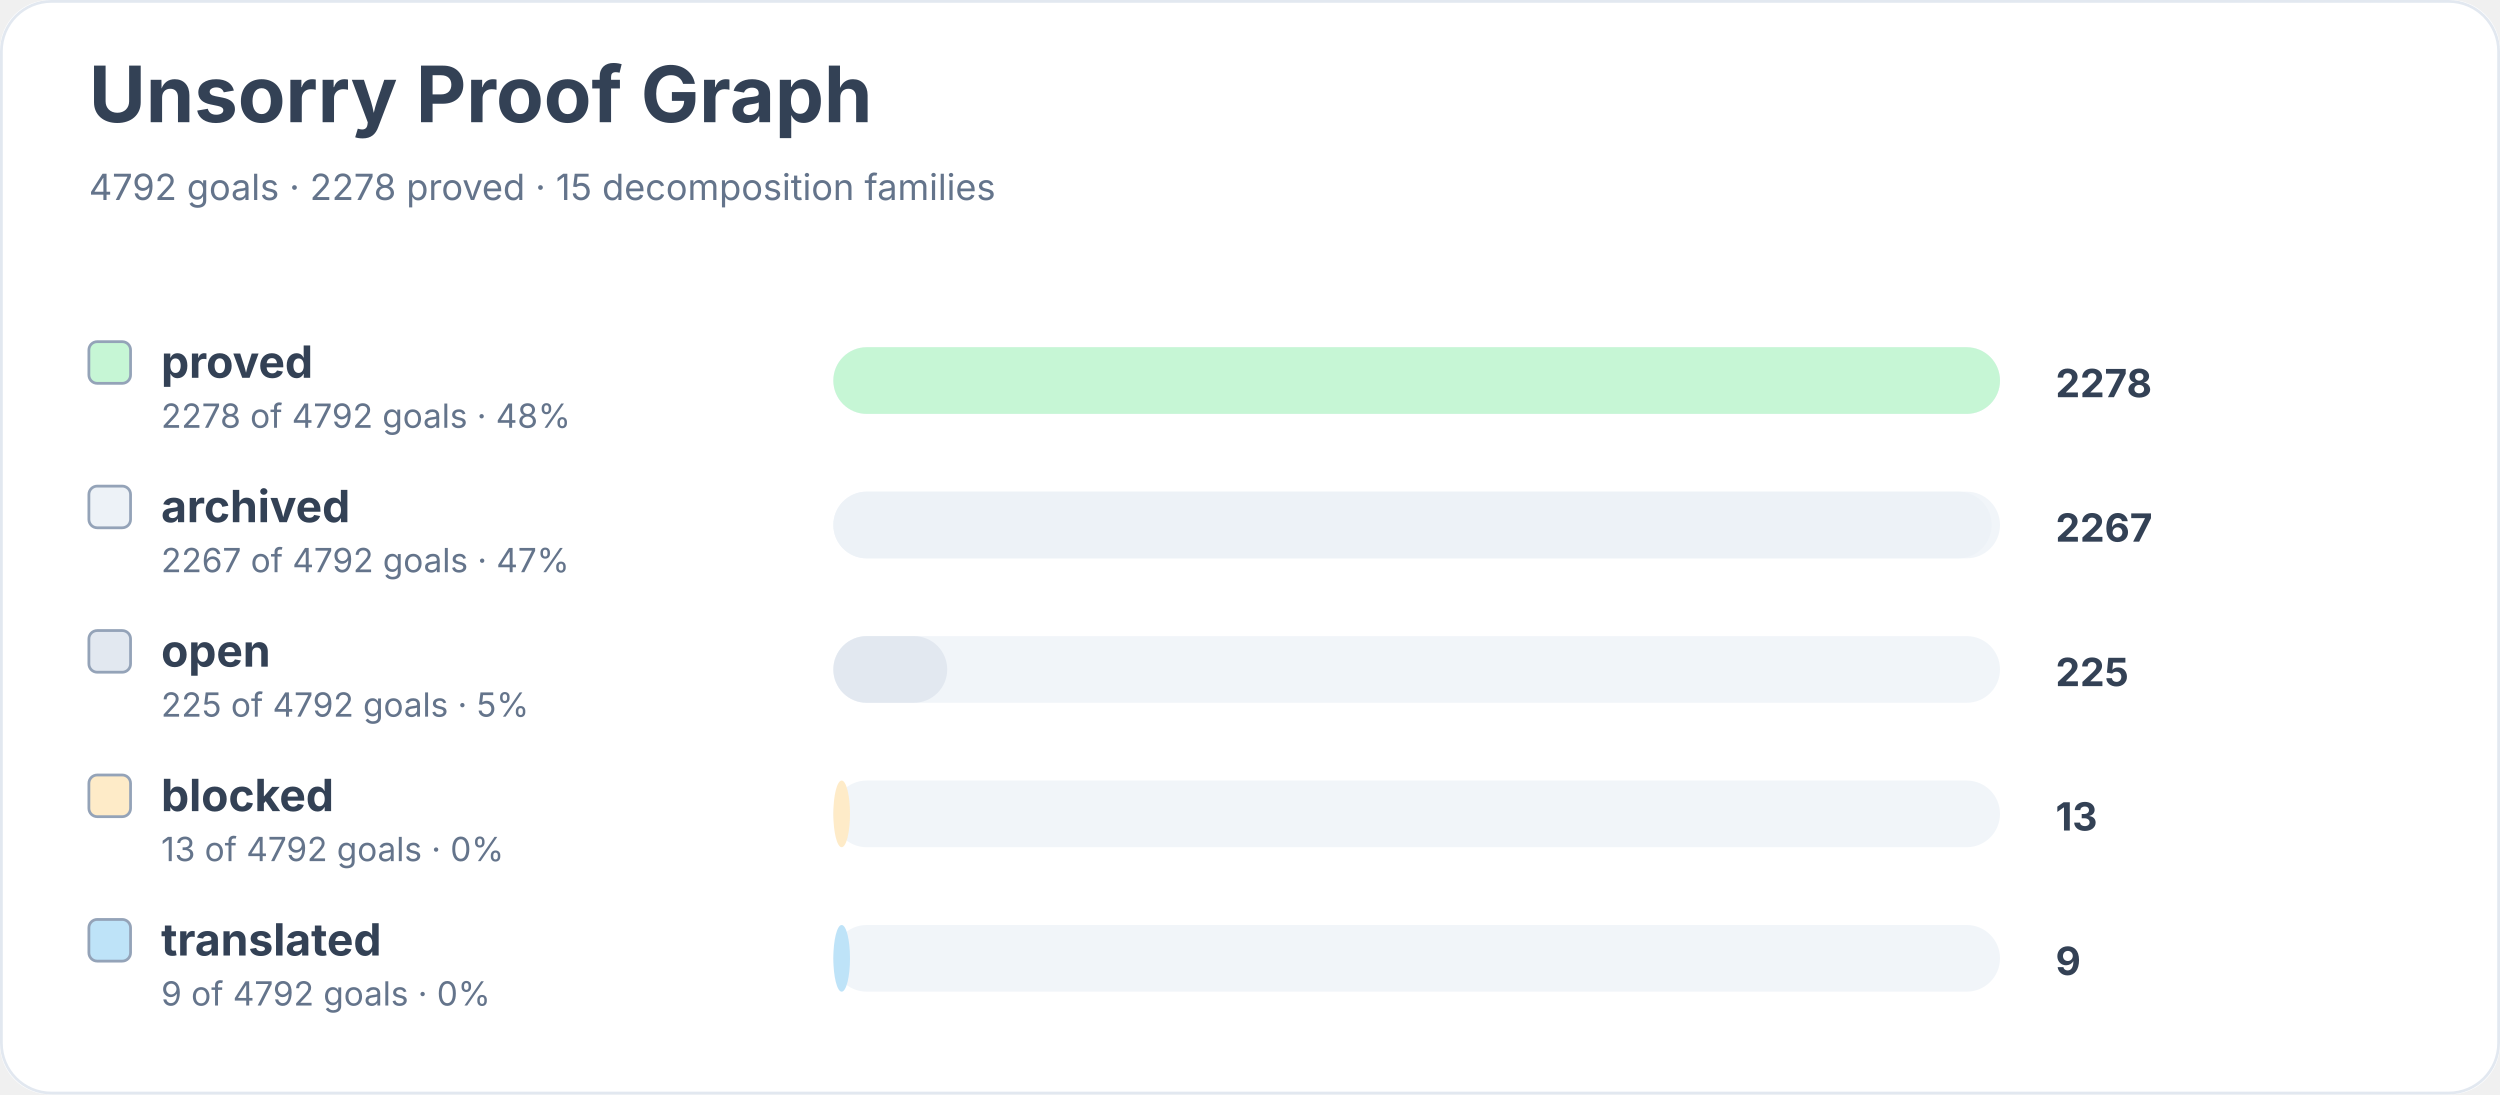
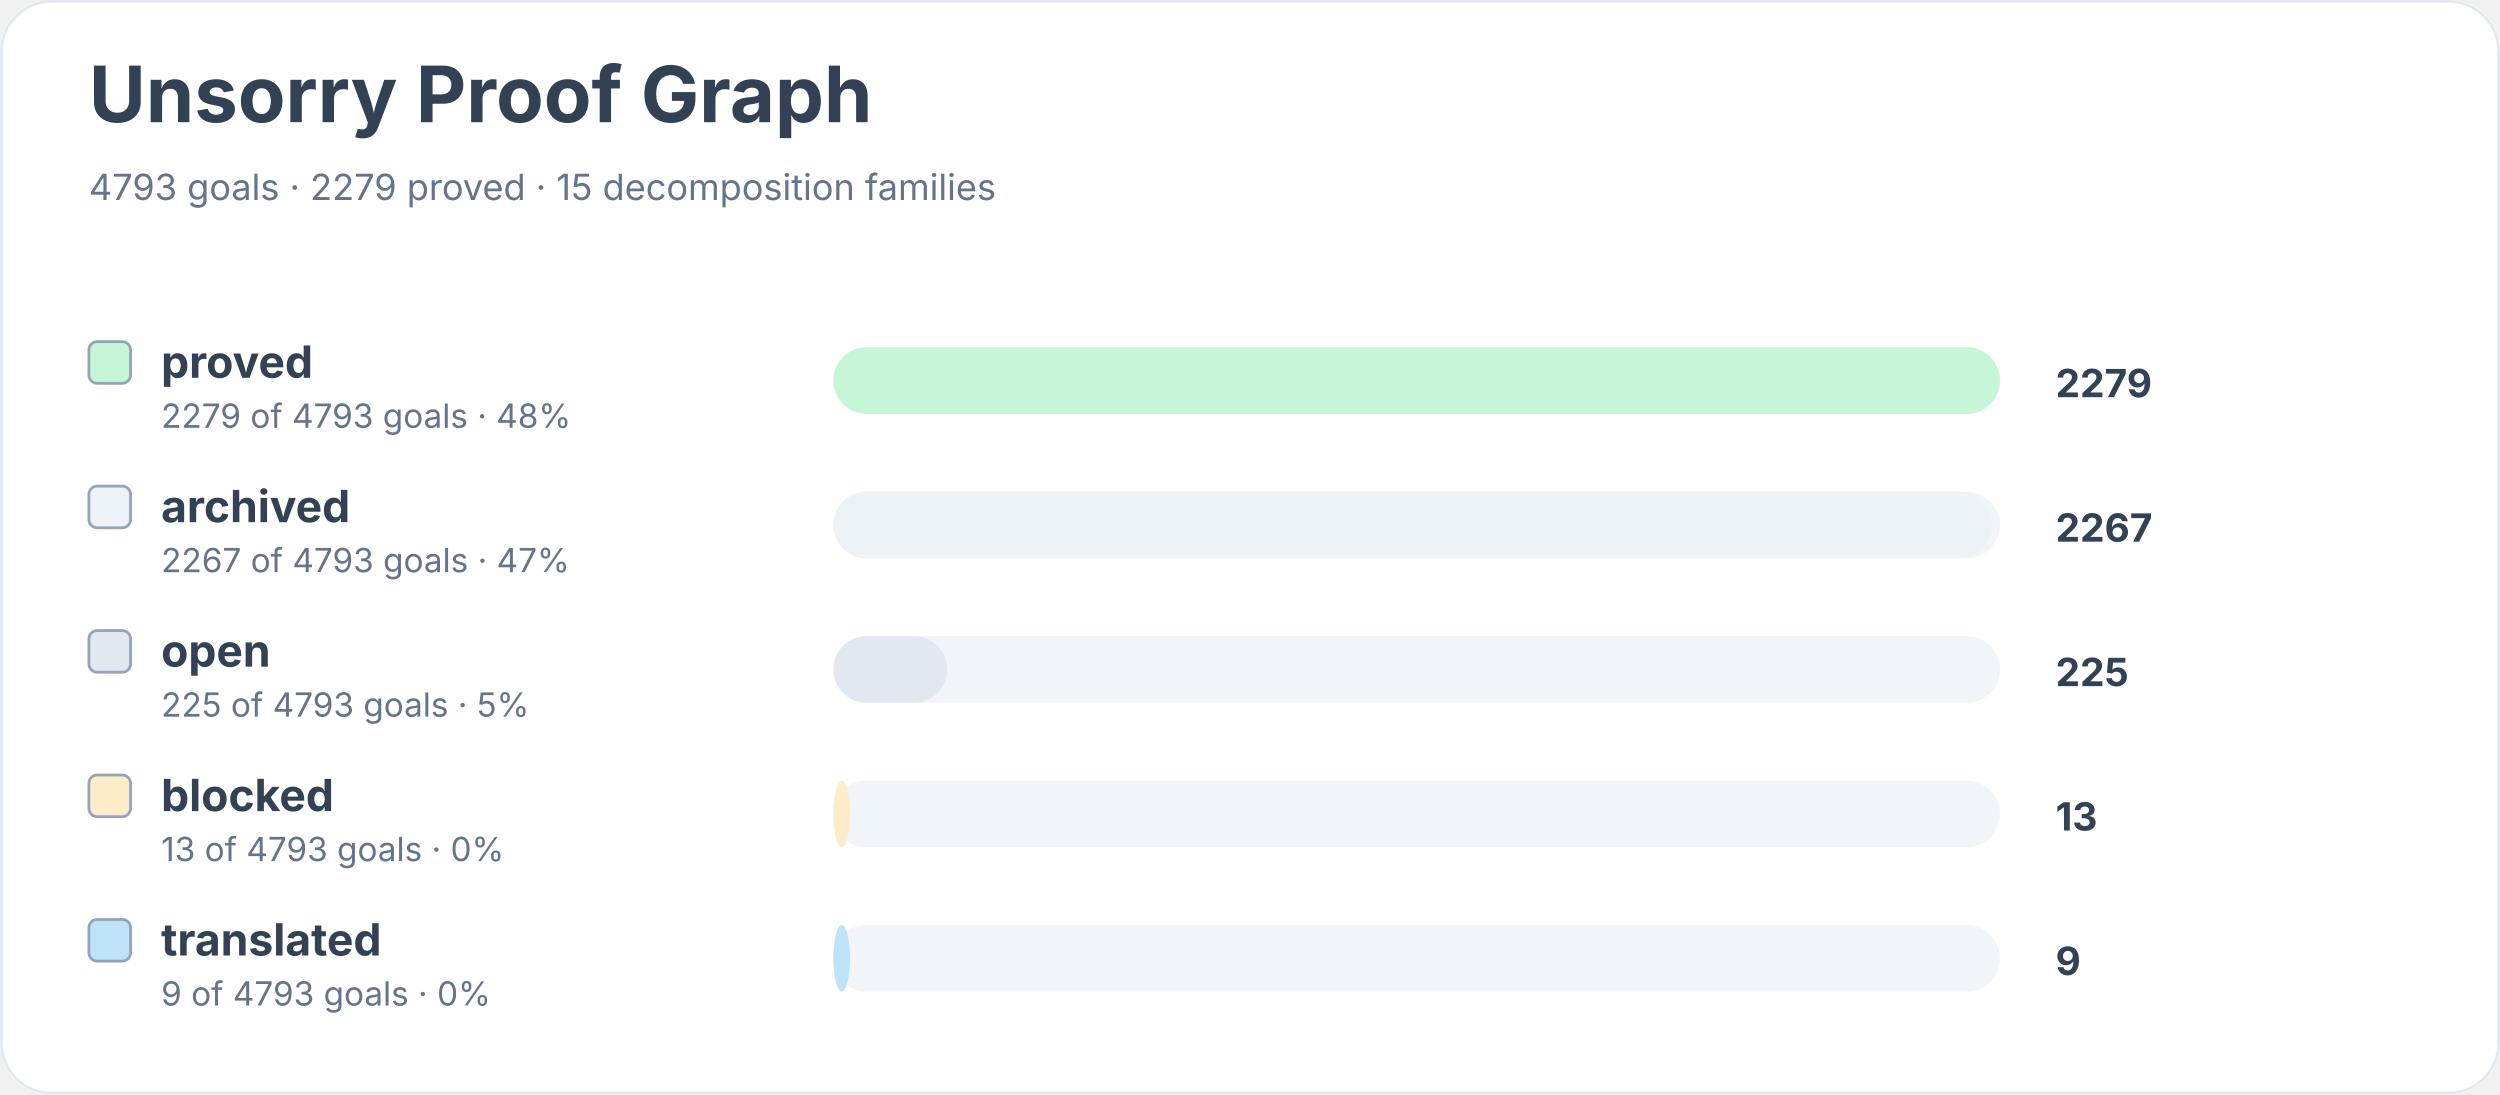
<svg xmlns="http://www.w3.org/2000/svg" width="900" height="394" viewBox="0 0 900 394" role="img" aria-labelledby="title desc">
  <rect width="900" height="100%" rx="18" fill="#ffffff" />
  <rect x="0.5" y="0.5" width="899" height="393" rx="18" fill="none" stroke="#e2e8f0" />
  <text x="32" y="44" font-family="Inter, system-ui, sans-serif" font-size="28" font-weight="700" fill="#334155">Unsorry Proof Graph</text>
-   <text x="32" y="72" font-family="Inter, system-ui, sans-serif" font-size="13" fill="#64748b">4792 goals · 2278 proved · 15 decomposition families</text>
+   <text x="32" y="72" font-family="Inter, system-ui, sans-serif" font-size="13" fill="#64748b">4793 goals · 2279 proved · 15 decomposition families</text>
  <rect x="32" y="123" width="15" height="15" rx="3" fill="#c6f6d5" stroke="#94a3b8" />
  <text x="58" y="136" font-family="Inter, system-ui, sans-serif" font-size="16" font-weight="650" fill="#334155">proved</text>
-   <text x="58" y="154" font-family="Inter, system-ui, sans-serif" font-size="12" fill="#64748b">2278 of 4792 goals · 48%</text>
+   <text x="58" y="154" font-family="Inter, system-ui, sans-serif" font-size="12" fill="#64748b">2279 of 4793 goals · 48%</text>
  <rect x="300" y="125" width="420" height="24" rx="12" fill="#f1f5f9" />
  <rect x="300" y="125" width="420" height="24" rx="12" fill="#c6f6d5" />
-   <text x="740" y="143" font-family="Inter, system-ui, sans-serif" font-size="14" font-weight="700" fill="#334155">2278</text>
+   <text x="740" y="143" font-family="Inter, system-ui, sans-serif" font-size="14" font-weight="700" fill="#334155">2279</text>
  <rect x="32" y="175" width="15" height="15" rx="3" fill="#edf2f7" stroke="#94a3b8" />
  <text x="58" y="188" font-family="Inter, system-ui, sans-serif" font-size="16" font-weight="650" fill="#334155">archived</text>
-   <text x="58" y="206" font-family="Inter, system-ui, sans-serif" font-size="12" fill="#64748b">2267 of 4792 goals · 47%</text>
+   <text x="58" y="206" font-family="Inter, system-ui, sans-serif" font-size="12" fill="#64748b">2267 of 4793 goals · 47%</text>
  <rect x="300" y="177" width="420" height="24" rx="12" fill="#f1f5f9" />
  <rect x="300" y="177" width="417" height="24" rx="12" fill="#edf2f7" />
  <text x="740" y="195" font-family="Inter, system-ui, sans-serif" font-size="14" font-weight="700" fill="#334155">2267</text>
  <rect x="32" y="227" width="15" height="15" rx="3" fill="#e2e8f0" stroke="#94a3b8" />
  <text x="58" y="240" font-family="Inter, system-ui, sans-serif" font-size="16" font-weight="650" fill="#334155">open</text>
-   <text x="58" y="258" font-family="Inter, system-ui, sans-serif" font-size="12" fill="#64748b">225 of 4792 goals · 5%</text>
+   <text x="58" y="258" font-family="Inter, system-ui, sans-serif" font-size="12" fill="#64748b">225 of 4793 goals · 5%</text>
  <rect x="300" y="229" width="420" height="24" rx="12" fill="#f1f5f9" />
  <rect x="300" y="229" width="41" height="24" rx="12" fill="#e2e8f0" />
  <text x="740" y="247" font-family="Inter, system-ui, sans-serif" font-size="14" font-weight="700" fill="#334155">225</text>
  <rect x="32" y="279" width="15" height="15" rx="3" fill="#feebc8" stroke="#94a3b8" />
  <text x="58" y="292" font-family="Inter, system-ui, sans-serif" font-size="16" font-weight="650" fill="#334155">blocked</text>
-   <text x="58" y="310" font-family="Inter, system-ui, sans-serif" font-size="12" fill="#64748b">13 of 4792 goals · 0%</text>
+   <text x="58" y="310" font-family="Inter, system-ui, sans-serif" font-size="12" fill="#64748b">13 of 4793 goals · 0%</text>
  <rect x="300" y="281" width="420" height="24" rx="12" fill="#f1f5f9" />
  <rect x="300" y="281" width="6" height="24" rx="12" fill="#feebc8" />
  <text x="740" y="299" font-family="Inter, system-ui, sans-serif" font-size="14" font-weight="700" fill="#334155">13</text>
  <rect x="32" y="331" width="15" height="15" rx="3" fill="#bee3f8" stroke="#94a3b8" />
  <text x="58" y="344" font-family="Inter, system-ui, sans-serif" font-size="16" font-weight="650" fill="#334155">translated</text>
-   <text x="58" y="362" font-family="Inter, system-ui, sans-serif" font-size="12" fill="#64748b">9 of 4792 goals · 0%</text>
+   <text x="58" y="362" font-family="Inter, system-ui, sans-serif" font-size="12" fill="#64748b">9 of 4793 goals · 0%</text>
  <rect x="300" y="333" width="420" height="24" rx="12" fill="#f1f5f9" />
  <rect x="300" y="333" width="6" height="24" rx="12" fill="#bee3f8" />
  <text x="740" y="351" font-family="Inter, system-ui, sans-serif" font-size="14" font-weight="700" fill="#334155">9</text>
</svg>
